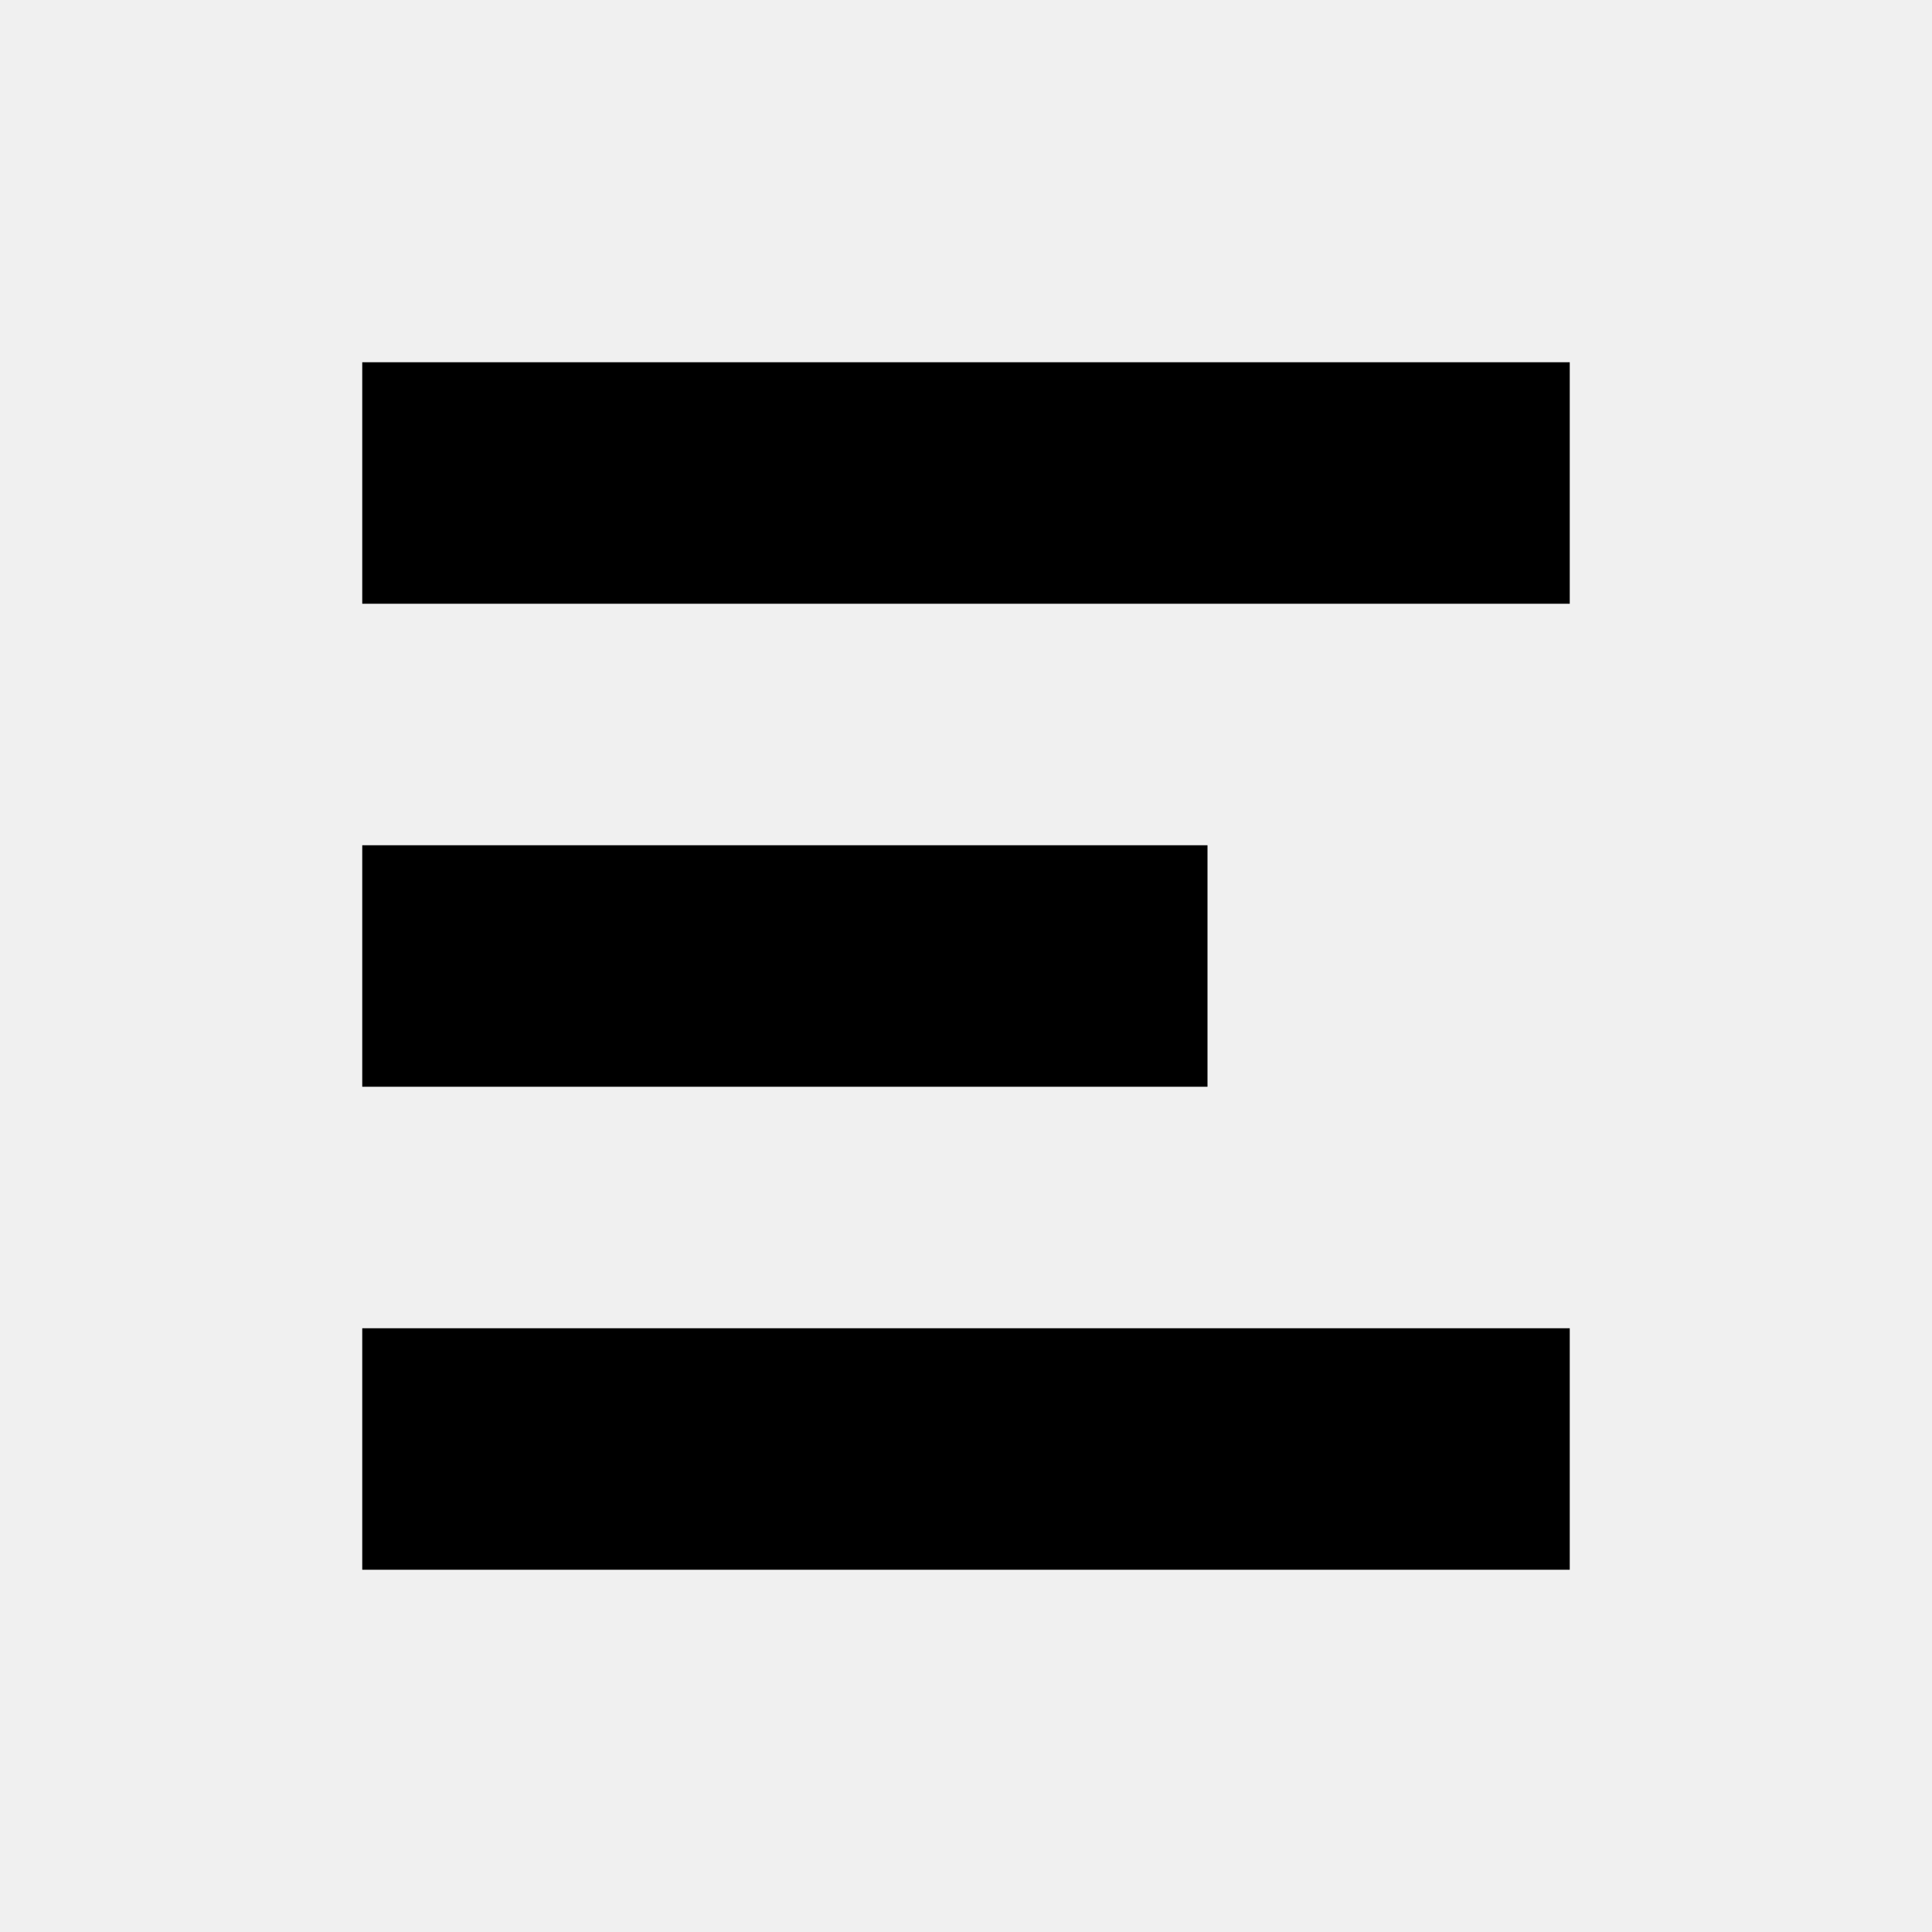
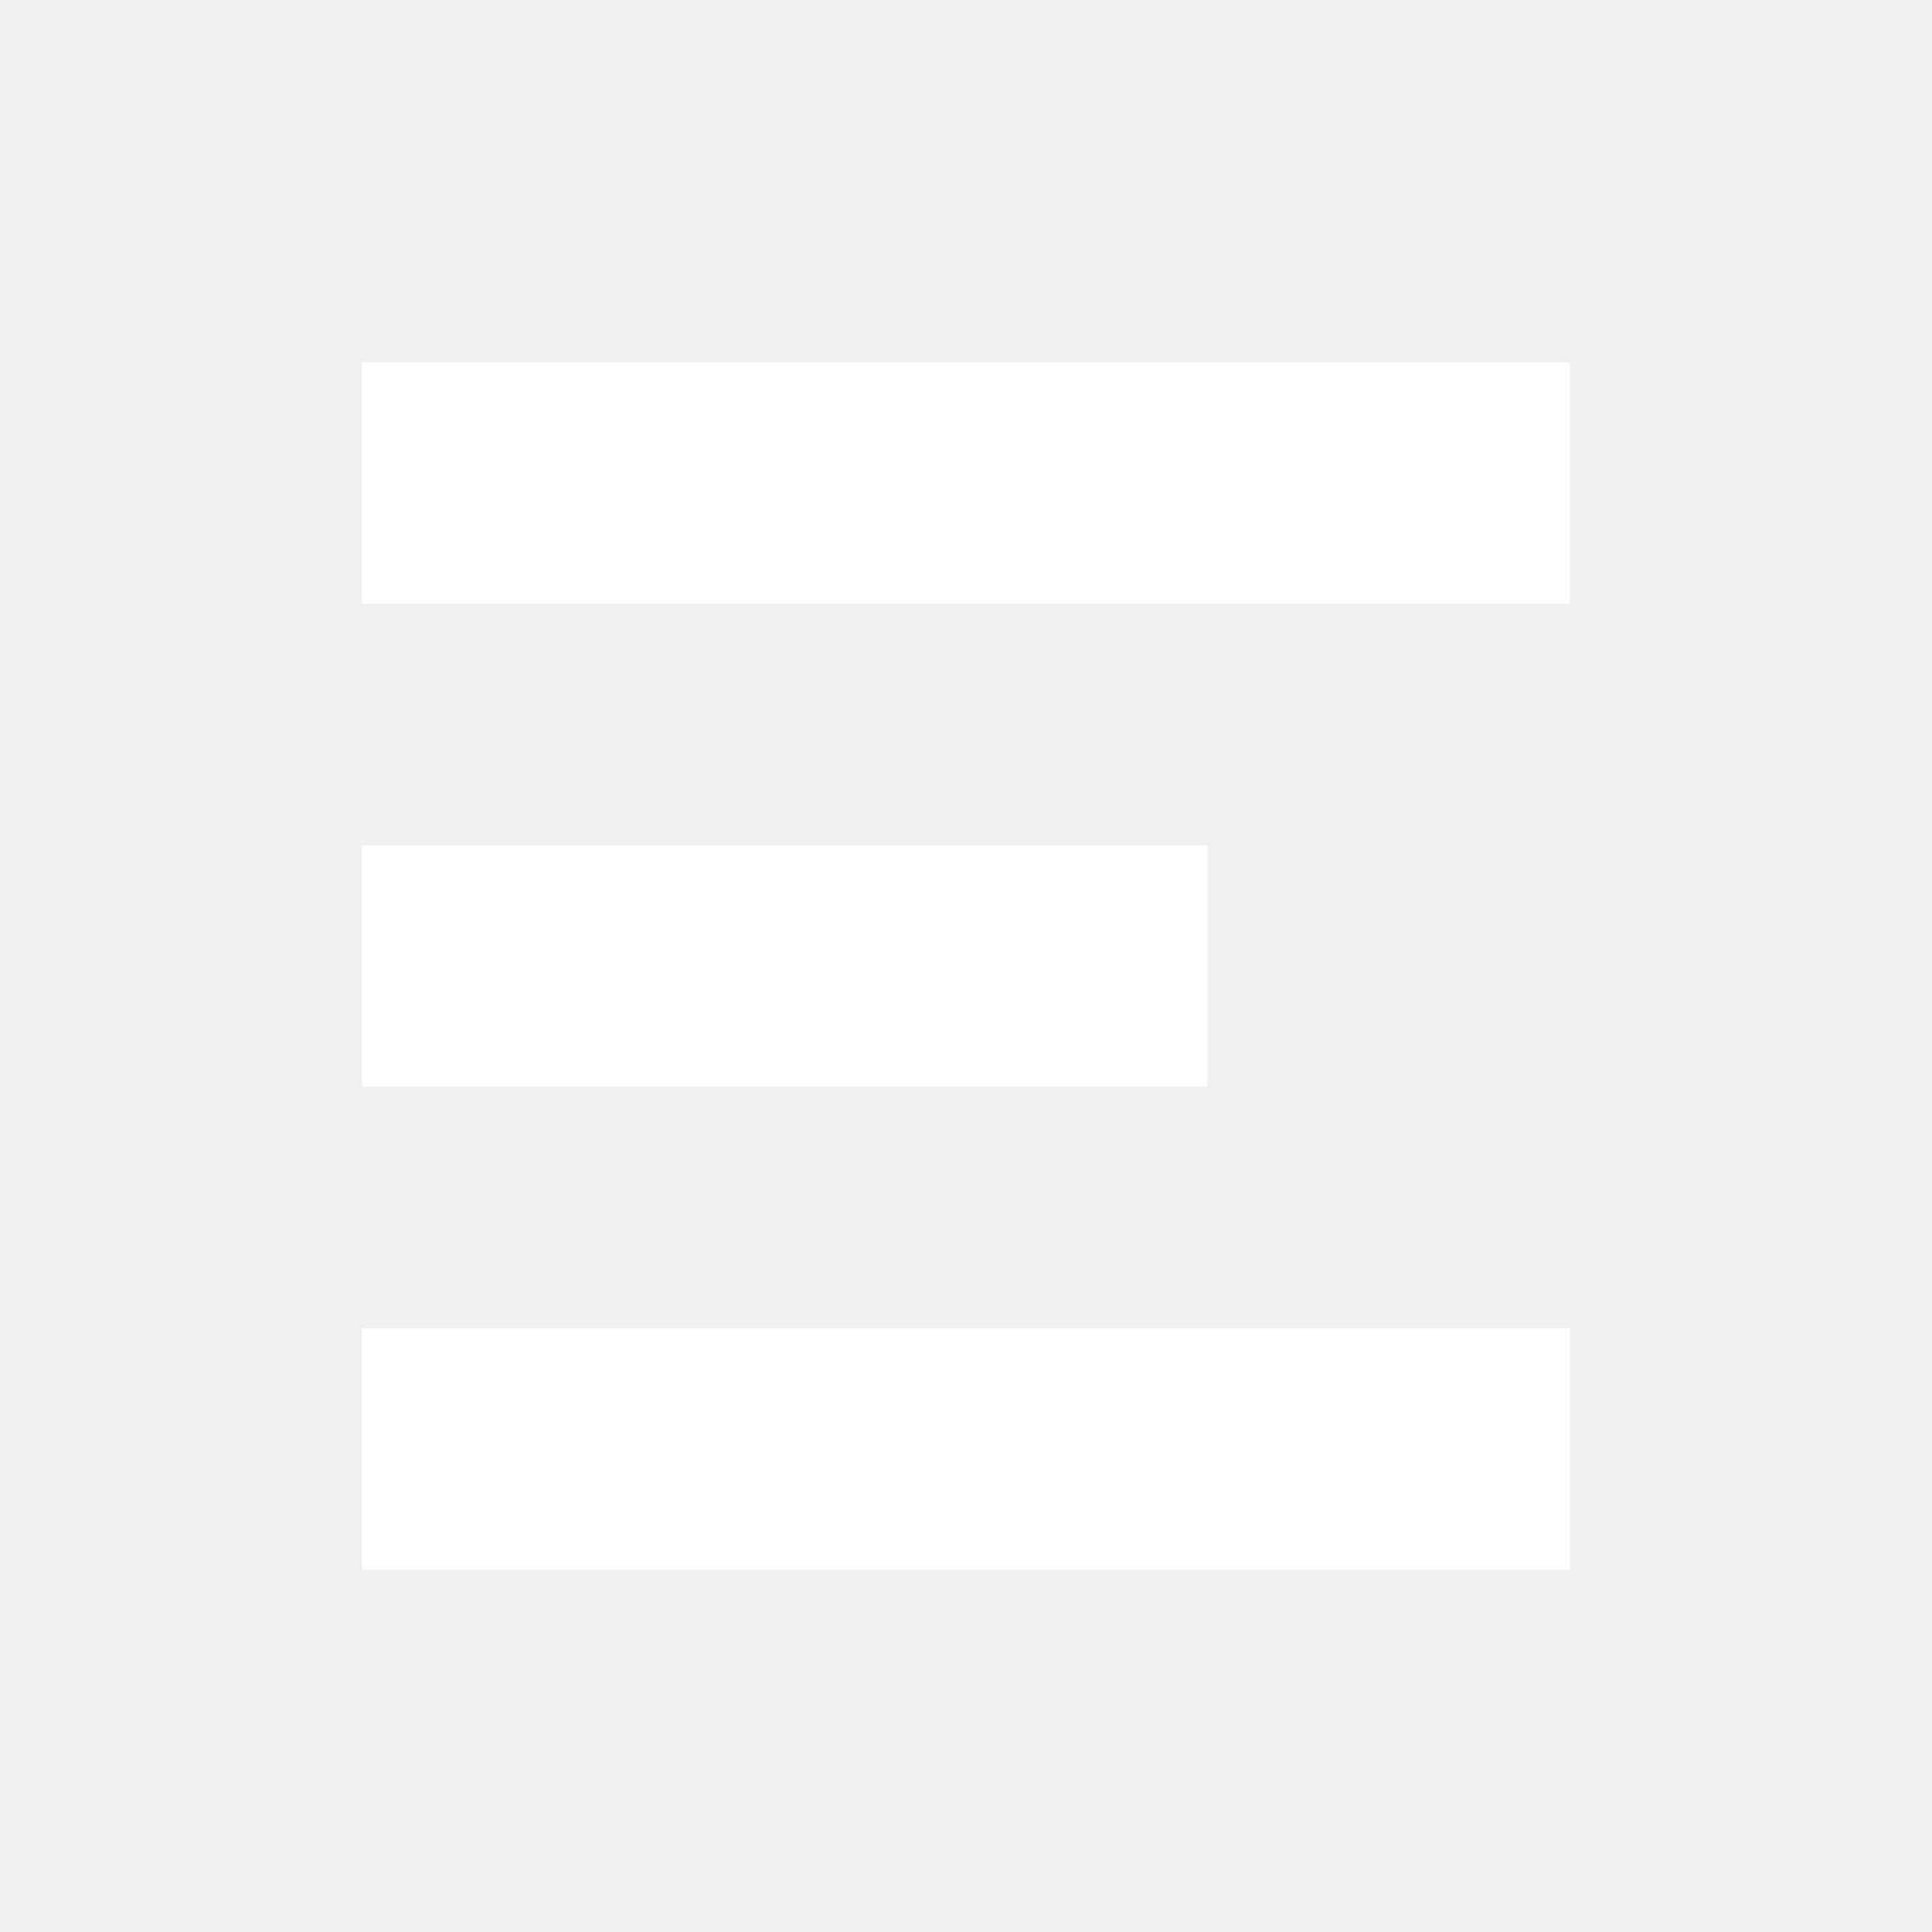
<svg xmlns="http://www.w3.org/2000/svg" viewBox="0 0 16 16">
-   <path fill="currentColor" d="M3 3h10v2H3V3zm0 4h7v2H3V7zm0 4h10v2H3v-2z" />
+   <path fill="#ffffff" d="M3 3h10v2H3V3zm0 4h7v2H3V7zm0 4h10v2H3v-2z" />
</svg>
